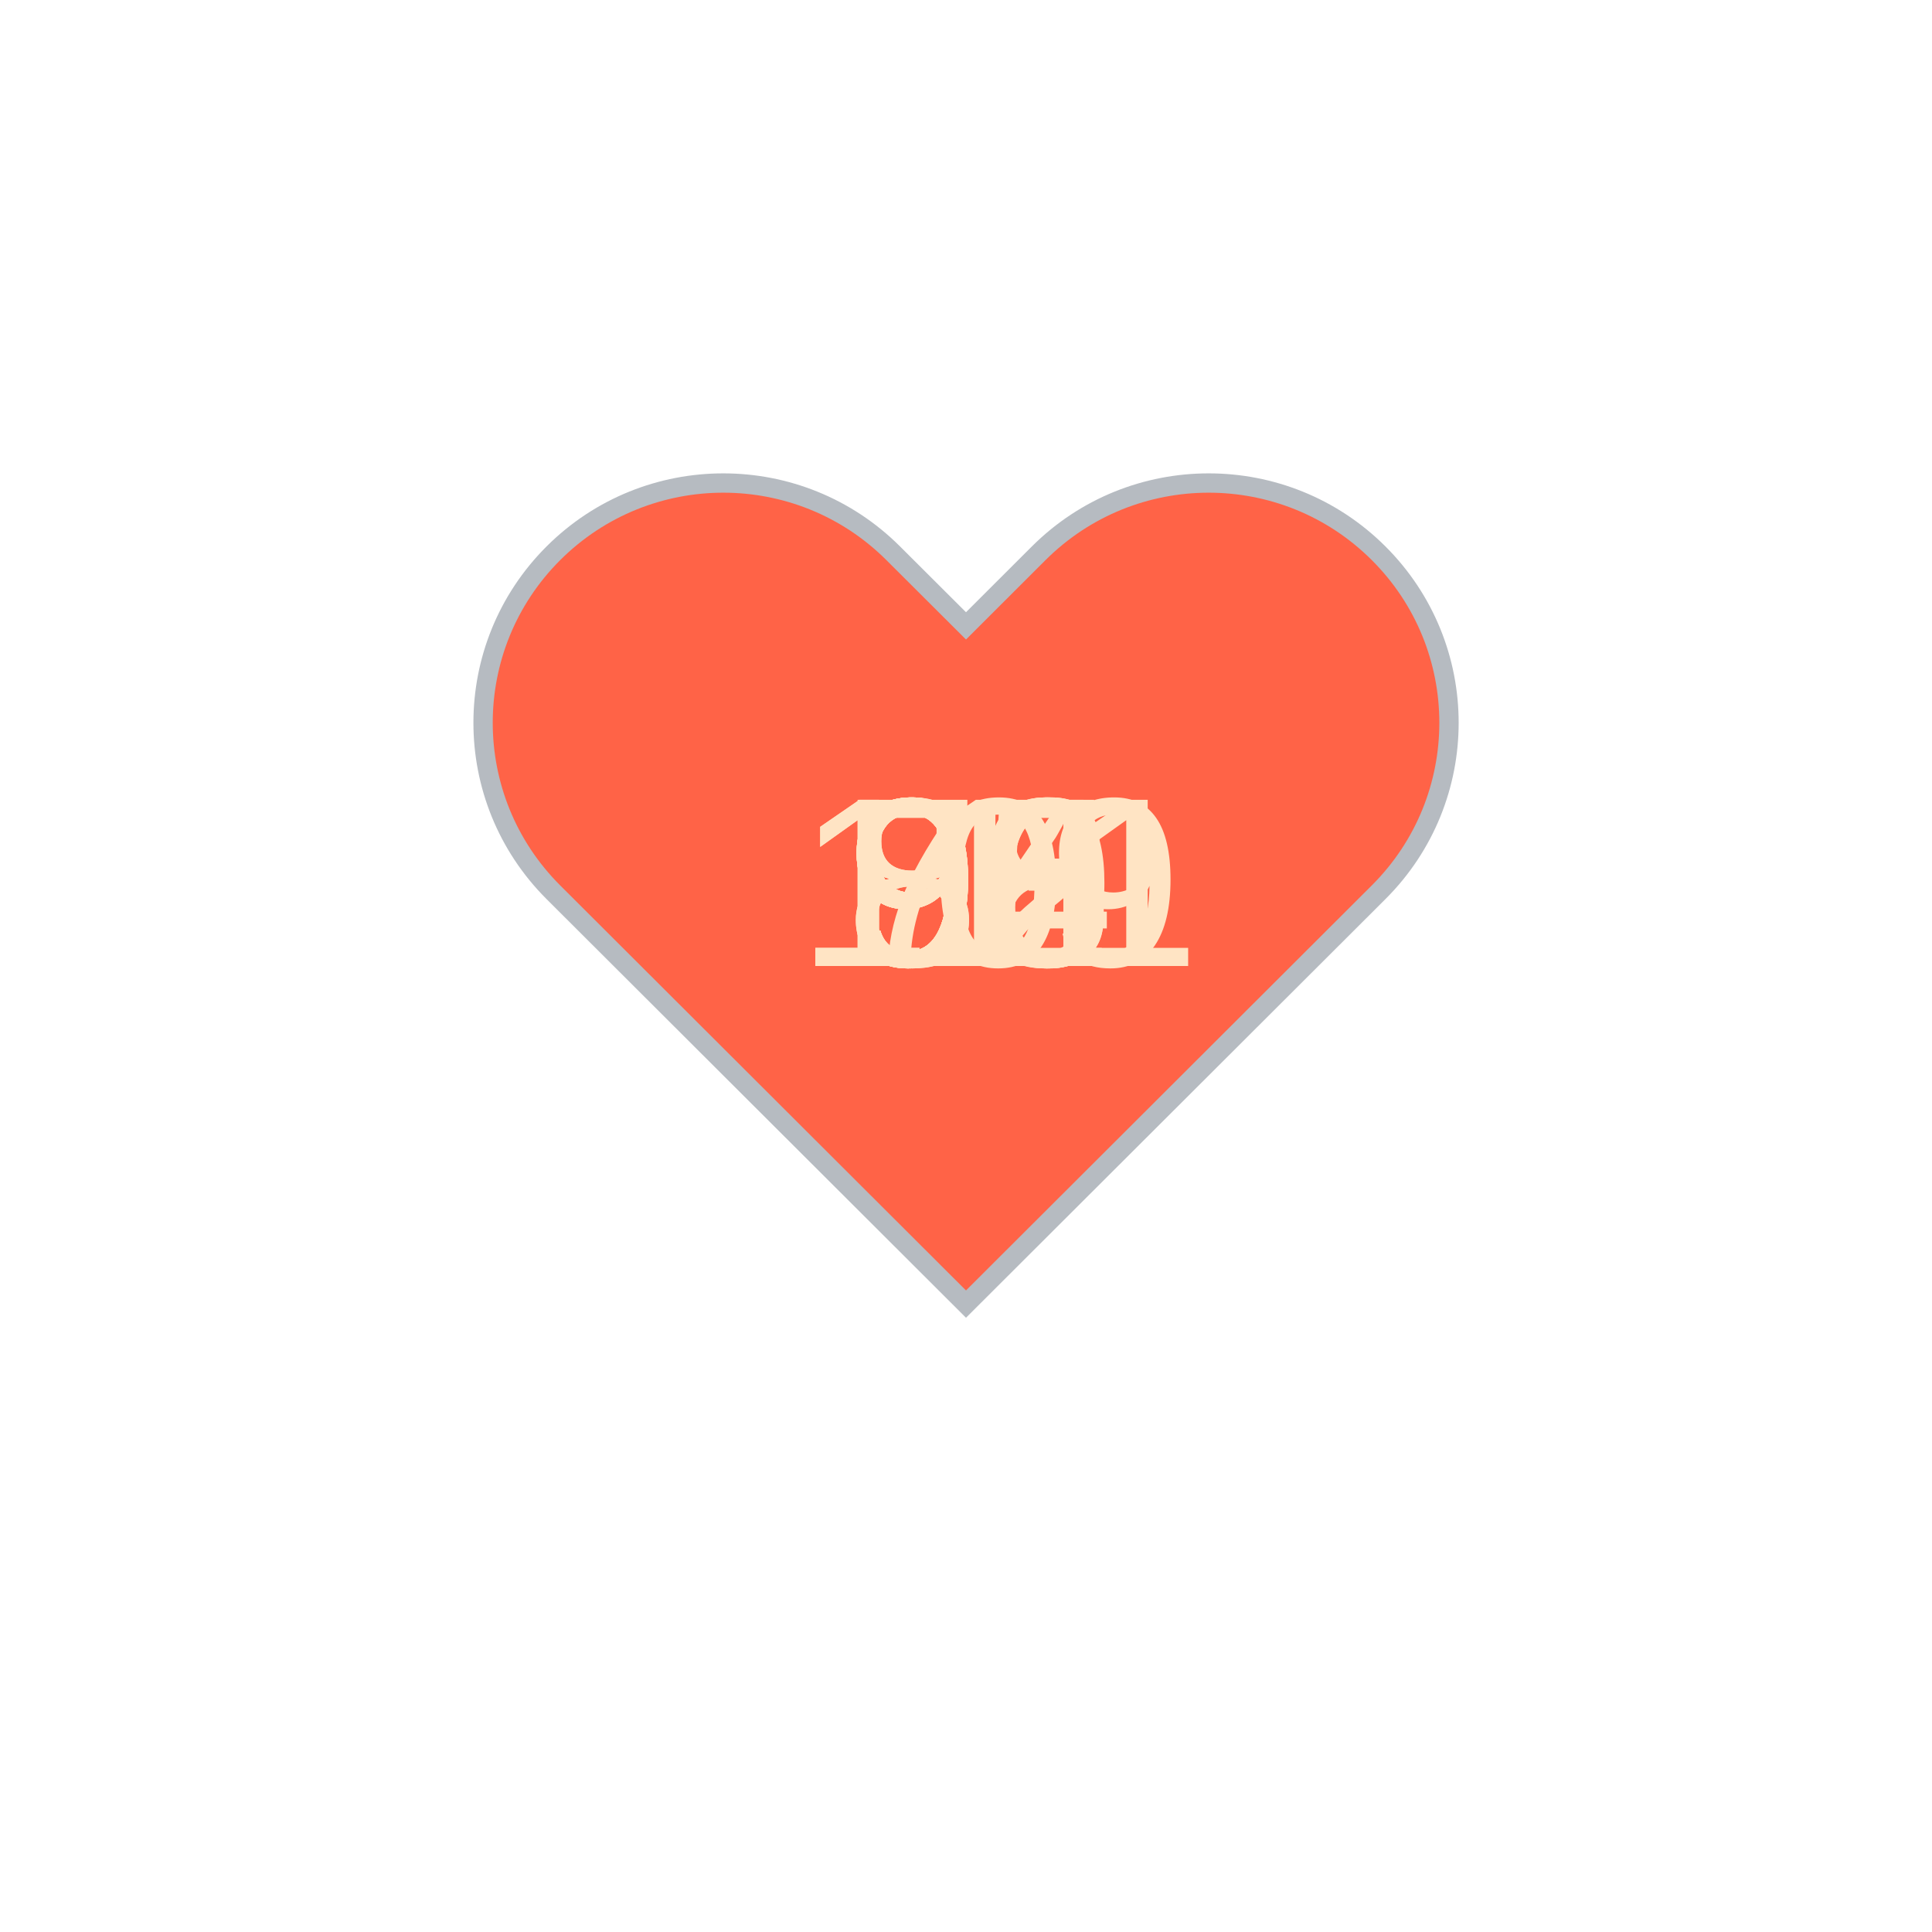
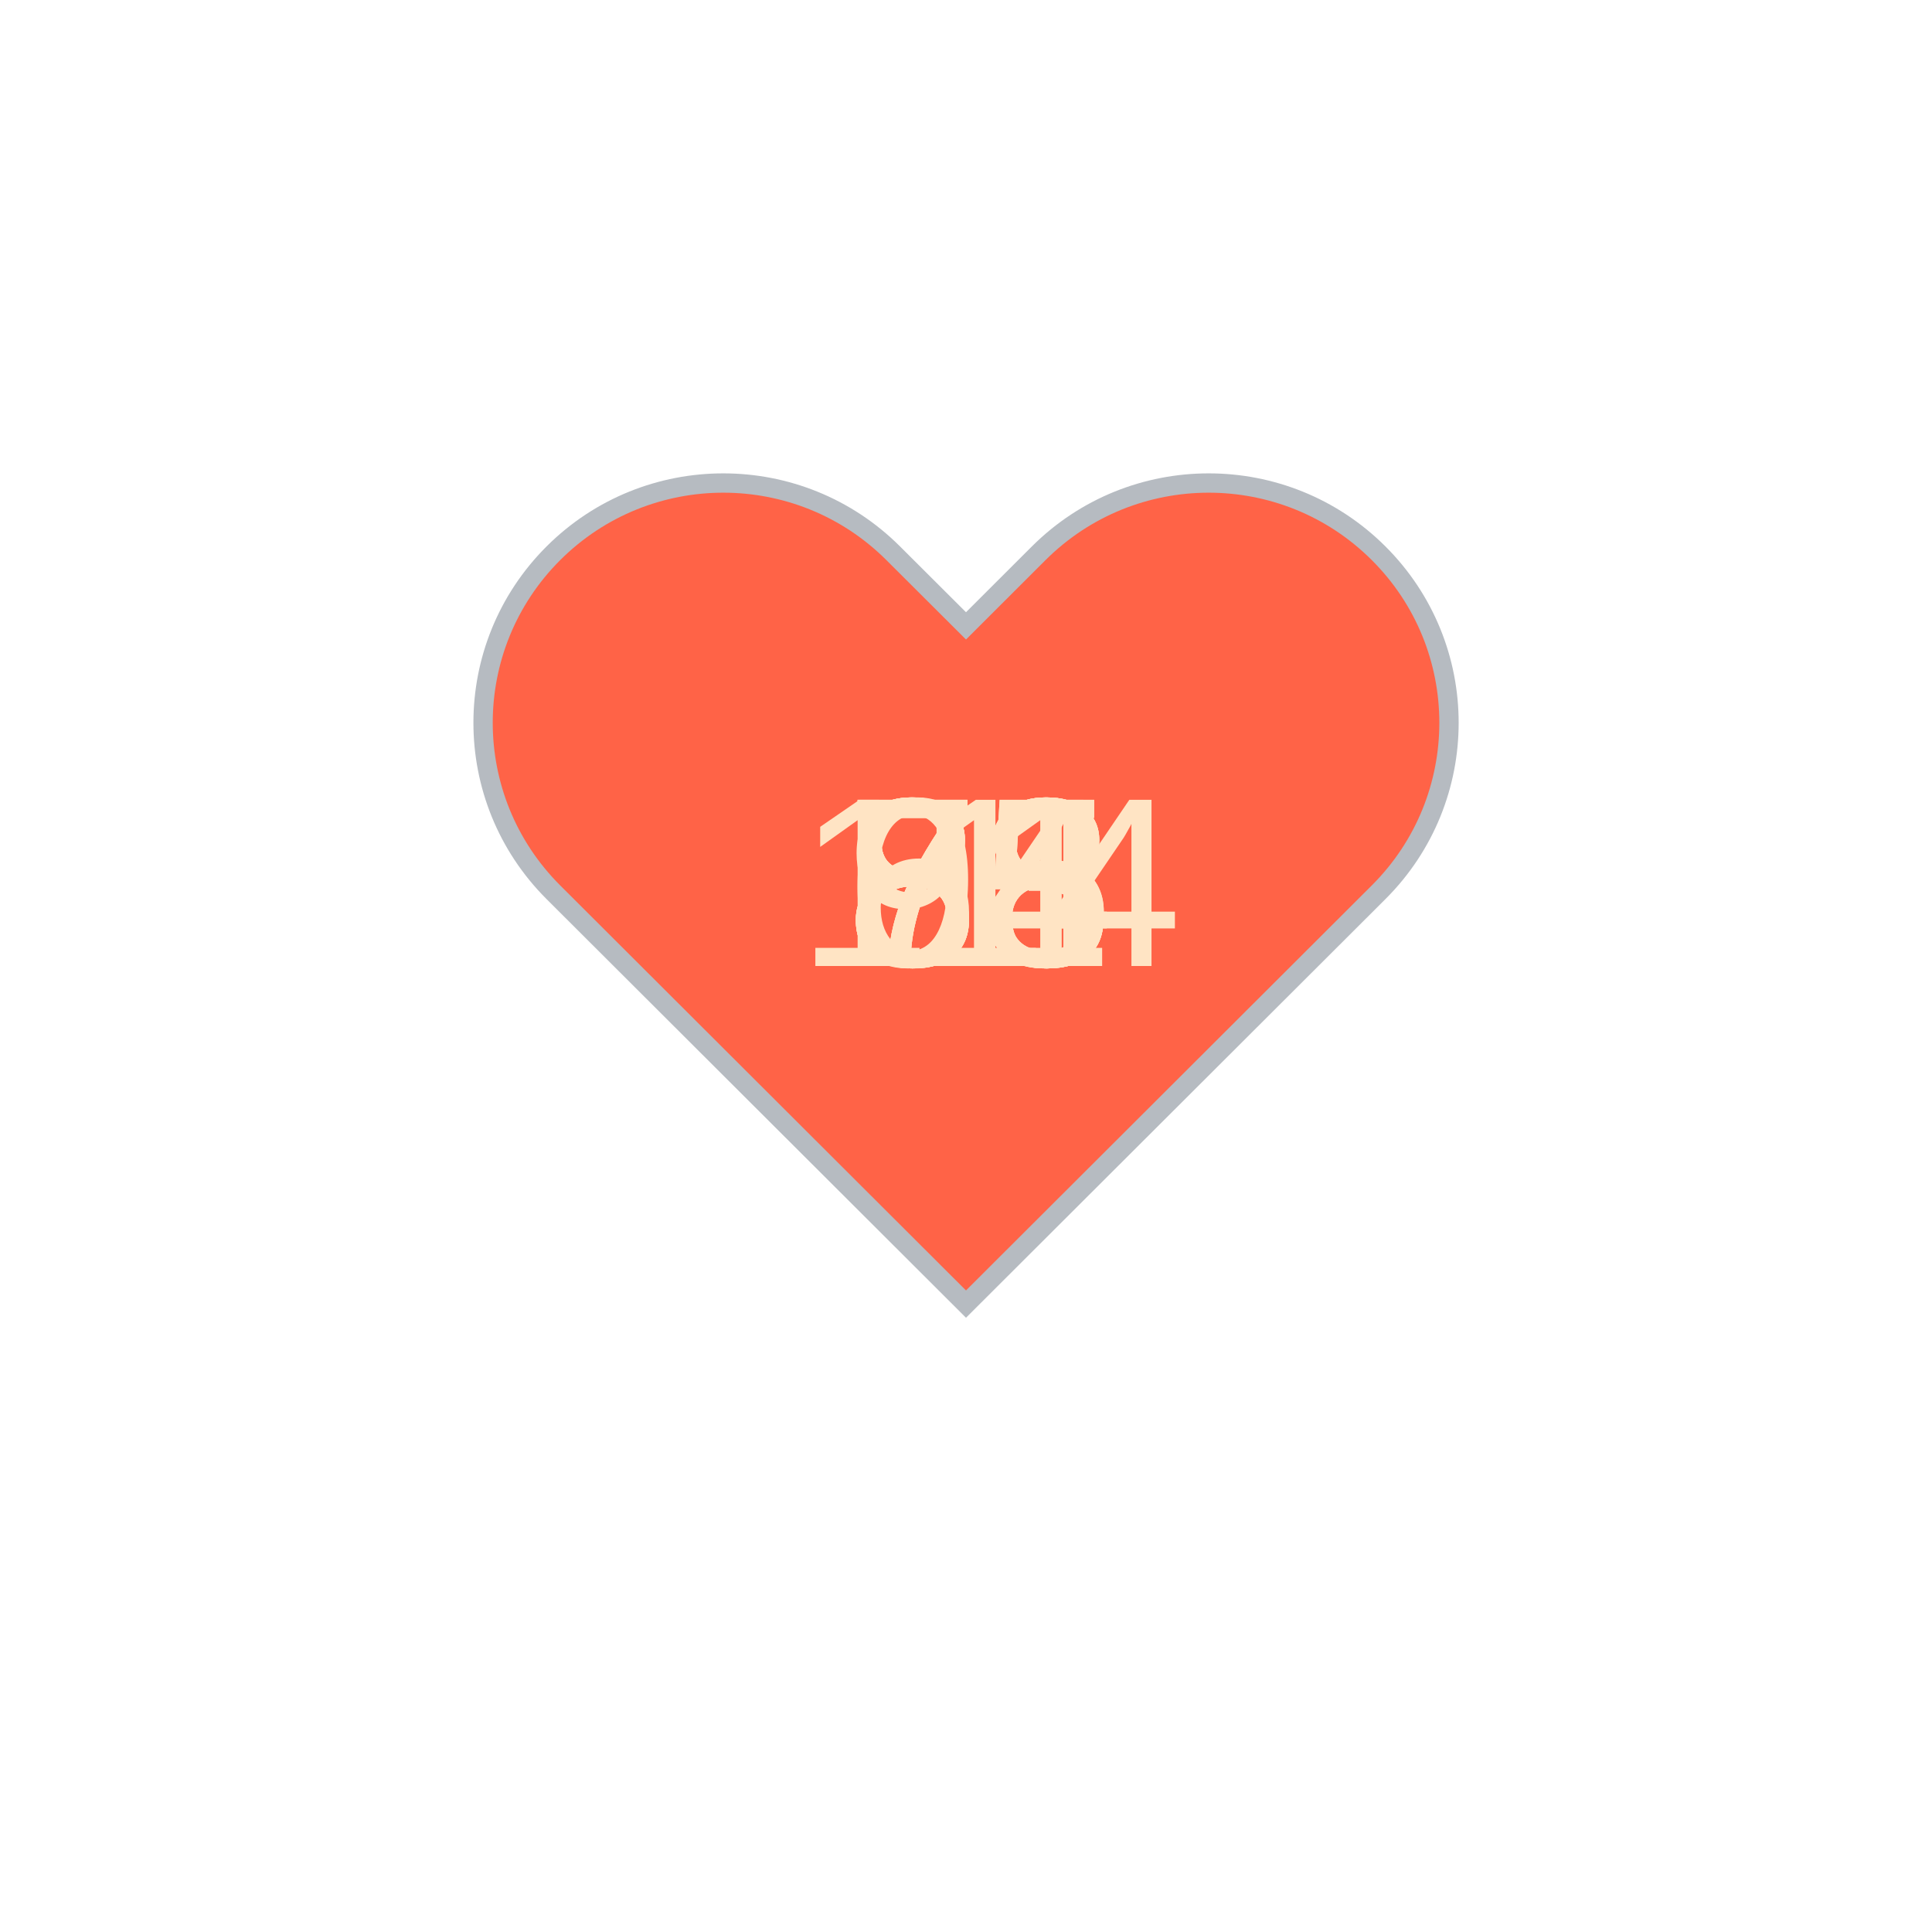
<svg xmlns="http://www.w3.org/2000/svg" baseProfile="full" height="150" version="1.1" viewBox="0,0,200,200" width="150">
  <defs />
  <g transform="translate(100 100)">
    <path d="M92.71,7.27L92.71,7.27c-9.71-9.69-25.46-9.69-35.18,0L50,14.79l-7.54-7.52C32.75-2.42,17-2.42,7.29,7.27v0 c-9.71,9.69-9.71,25.41,0,35.1L50,85l42.71-42.63C102.43,32.68,102.43,16.96,92.71,7.27z" fill="tomato" stroke="#B6BBC1" stroke-width="2" transform="translate(-50 -50)" />
    <animateTransform additive="sum" attributeName="transform" dur="1.2s" repeatCount="indefinite" type="scale" values="1; 1.5; 1.25; 1.5; 1.5; 1;" />
-     <text fill="bisque" style="font-size:25px; font-family:Arial" transform="translate(-12.5 0)">76<animate attributeName="visibility" dur="12.0s" keyTimes="0;0.1;0.2;0.3;0.4;0.5;0.6;0.7;0.8;0.9;1.0" repeatCount="indefinite" values="visible;hidden;hidden;hidden;hidden;hidden;hidden;hidden;hidden;hidden;hidden" />
+     <text fill="bisque" style="font-size:25px; font-family:Arial" transform="translate(-12.5 0)">71<animate attributeName="visibility" dur="12.0s" keyTimes="0;0.1;0.2;0.3;0.4;0.5;0.6;0.7;0.8;0.9;1.0" repeatCount="indefinite" values="visible;hidden;hidden;hidden;hidden;hidden;hidden;hidden;hidden;hidden;hidden" />
    </text>
-     <text fill="bisque" style="font-size:25px; font-family:Arial" transform="translate(-12.5 0)">94<animate attributeName="visibility" dur="12.0s" keyTimes="0;0.1;0.2;0.3;0.4;0.5;0.6;0.7;0.8;0.9;1.0" repeatCount="indefinite" values="hidden;visible;hidden;hidden;hidden;hidden;hidden;hidden;hidden;hidden;hidden" />
+     <text fill="bisque" style="font-size:25px; font-family:Arial" transform="translate(-12.5 0)">73<animate attributeName="visibility" dur="12.0s" keyTimes="0;0.1;0.2;0.3;0.4;0.5;0.6;0.7;0.8;0.9;1.0" repeatCount="indefinite" values="hidden;visible;hidden;hidden;hidden;hidden;hidden;hidden;hidden;hidden;hidden" />
    </text>
-     <text fill="bisque" style="font-size:25px; font-family:Arial" transform="translate(-12.5 0)">92<animate attributeName="visibility" dur="12.0s" keyTimes="0;0.1;0.2;0.3;0.4;0.5;0.6;0.7;0.8;0.9;1.0" repeatCount="indefinite" values="hidden;hidden;visible;hidden;hidden;hidden;hidden;hidden;hidden;hidden;hidden" />
+     <text fill="bisque" style="font-size:25px; font-family:Arial" transform="translate(-12.5 0)">75<animate attributeName="visibility" dur="12.0s" keyTimes="0;0.1;0.2;0.3;0.4;0.5;0.6;0.7;0.8;0.9;1.0" repeatCount="indefinite" values="hidden;hidden;visible;hidden;hidden;hidden;hidden;hidden;hidden;hidden;hidden" />
    </text>
-     <text fill="bisque" style="font-size:25px; font-family:Arial" transform="translate(-12.5 0)">90<animate attributeName="visibility" dur="12.0s" keyTimes="0;0.1;0.2;0.3;0.4;0.5;0.6;0.7;0.8;0.9;1.0" repeatCount="indefinite" values="hidden;hidden;hidden;visible;hidden;hidden;hidden;hidden;hidden;hidden;hidden" />
+     <text fill="bisque" style="font-size:25px; font-family:Arial" transform="translate(-12.5 0)">68<animate attributeName="visibility" dur="12.0s" keyTimes="0;0.1;0.2;0.3;0.4;0.5;0.6;0.7;0.8;0.9;1.0" repeatCount="indefinite" values="hidden;hidden;hidden;visible;hidden;hidden;hidden;hidden;hidden;hidden;hidden" />
    </text>
-     <text fill="bisque" style="font-size:25px; font-family:Arial" transform="translate(-12.5 0)">85<animate attributeName="visibility" dur="12.0s" keyTimes="0;0.1;0.2;0.3;0.4;0.5;0.6;0.7;0.8;0.9;1.0" repeatCount="indefinite" values="hidden;hidden;hidden;hidden;visible;hidden;hidden;hidden;hidden;hidden;hidden" />
+     <text fill="bisque" style="font-size:25px; font-family:Arial" transform="translate(-17.5 0)">114<animate attributeName="visibility" dur="12.0s" keyTimes="0;0.1;0.2;0.3;0.4;0.5;0.6;0.7;0.8;0.9;1.0" repeatCount="indefinite" values="hidden;hidden;hidden;hidden;visible;hidden;hidden;hidden;hidden;hidden;hidden" />
    </text>
-     <text fill="bisque" style="font-size:25px; font-family:Arial" transform="translate(-12.5 0)">86<animate attributeName="visibility" dur="12.0s" keyTimes="0;0.1;0.2;0.3;0.4;0.5;0.6;0.7;0.8;0.9;1.0" repeatCount="indefinite" values="hidden;hidden;hidden;hidden;hidden;visible;hidden;hidden;hidden;hidden;hidden" />
+     <text fill="bisque" style="font-size:25px; font-family:Arial" transform="translate(-12.5 0)">93<animate attributeName="visibility" dur="12.0s" keyTimes="0;0.1;0.2;0.3;0.4;0.5;0.6;0.7;0.8;0.9;1.0" repeatCount="indefinite" values="hidden;hidden;hidden;hidden;hidden;visible;hidden;hidden;hidden;hidden;hidden" />
    </text>
-     <text fill="bisque" style="font-size:25px; font-family:Arial" transform="translate(-12.5 0)">93<animate attributeName="visibility" dur="12.0s" keyTimes="0;0.1;0.2;0.3;0.4;0.5;0.6;0.7;0.8;0.9;1.0" repeatCount="indefinite" values="hidden;hidden;hidden;hidden;hidden;hidden;visible;hidden;hidden;hidden;hidden" />
+     <text fill="bisque" style="font-size:25px; font-family:Arial" transform="translate(-12.5 0)">88<animate attributeName="visibility" dur="12.0s" keyTimes="0;0.1;0.2;0.3;0.4;0.5;0.6;0.7;0.8;0.9;1.0" repeatCount="indefinite" values="hidden;hidden;hidden;hidden;hidden;hidden;visible;hidden;hidden;hidden;hidden" />
    </text>
-     <text fill="bisque" style="font-size:25px; font-family:Arial" transform="translate(-17.5 0)">101<animate attributeName="visibility" dur="12.0s" keyTimes="0;0.1;0.2;0.3;0.4;0.5;0.6;0.7;0.8;0.9;1.0" repeatCount="indefinite" values="hidden;hidden;hidden;hidden;hidden;hidden;hidden;visible;hidden;hidden;hidden" />
+     <text fill="bisque" style="font-size:25px; font-family:Arial" transform="translate(-12.5 0)">88<animate attributeName="visibility" dur="12.0s" keyTimes="0;0.1;0.2;0.3;0.4;0.5;0.6;0.7;0.8;0.9;1.0" repeatCount="indefinite" values="hidden;hidden;hidden;hidden;hidden;hidden;hidden;visible;hidden;hidden;hidden" />
    </text>
-     <text fill="bisque" style="font-size:25px; font-family:Arial" transform="translate(-17.5 0)">119<animate attributeName="visibility" dur="12.0s" keyTimes="0;0.1;0.2;0.3;0.4;0.5;0.6;0.7;0.8;0.9;1.0" repeatCount="indefinite" values="hidden;hidden;hidden;hidden;hidden;hidden;hidden;hidden;visible;hidden;hidden" />
+     <text fill="bisque" style="font-size:25px; font-family:Arial" transform="translate(-12.5 0)">84<animate attributeName="visibility" dur="12.0s" keyTimes="0;0.1;0.2;0.3;0.4;0.5;0.6;0.7;0.8;0.9;1.0" repeatCount="indefinite" values="hidden;hidden;hidden;hidden;hidden;hidden;hidden;hidden;visible;hidden;hidden" />
    </text>
-     <text fill="bisque" style="font-size:25px; font-family:Arial" transform="translate(-12.5 0)">98<animate attributeName="visibility" dur="12.0s" keyTimes="0;0.1;0.2;0.3;0.4;0.5;0.6;0.7;0.8;0.9;1.0" repeatCount="indefinite" values="hidden;hidden;hidden;hidden;hidden;hidden;hidden;hidden;hidden;visible;hidden" />
+     <text fill="bisque" style="font-size:25px; font-family:Arial" transform="translate(-12.5 0)">85<animate attributeName="visibility" dur="12.0s" keyTimes="0;0.1;0.2;0.3;0.4;0.5;0.6;0.7;0.8;0.9;1.0" repeatCount="indefinite" values="hidden;hidden;hidden;hidden;hidden;hidden;hidden;hidden;hidden;visible;hidden" />
    </text>
  </g>
</svg>
